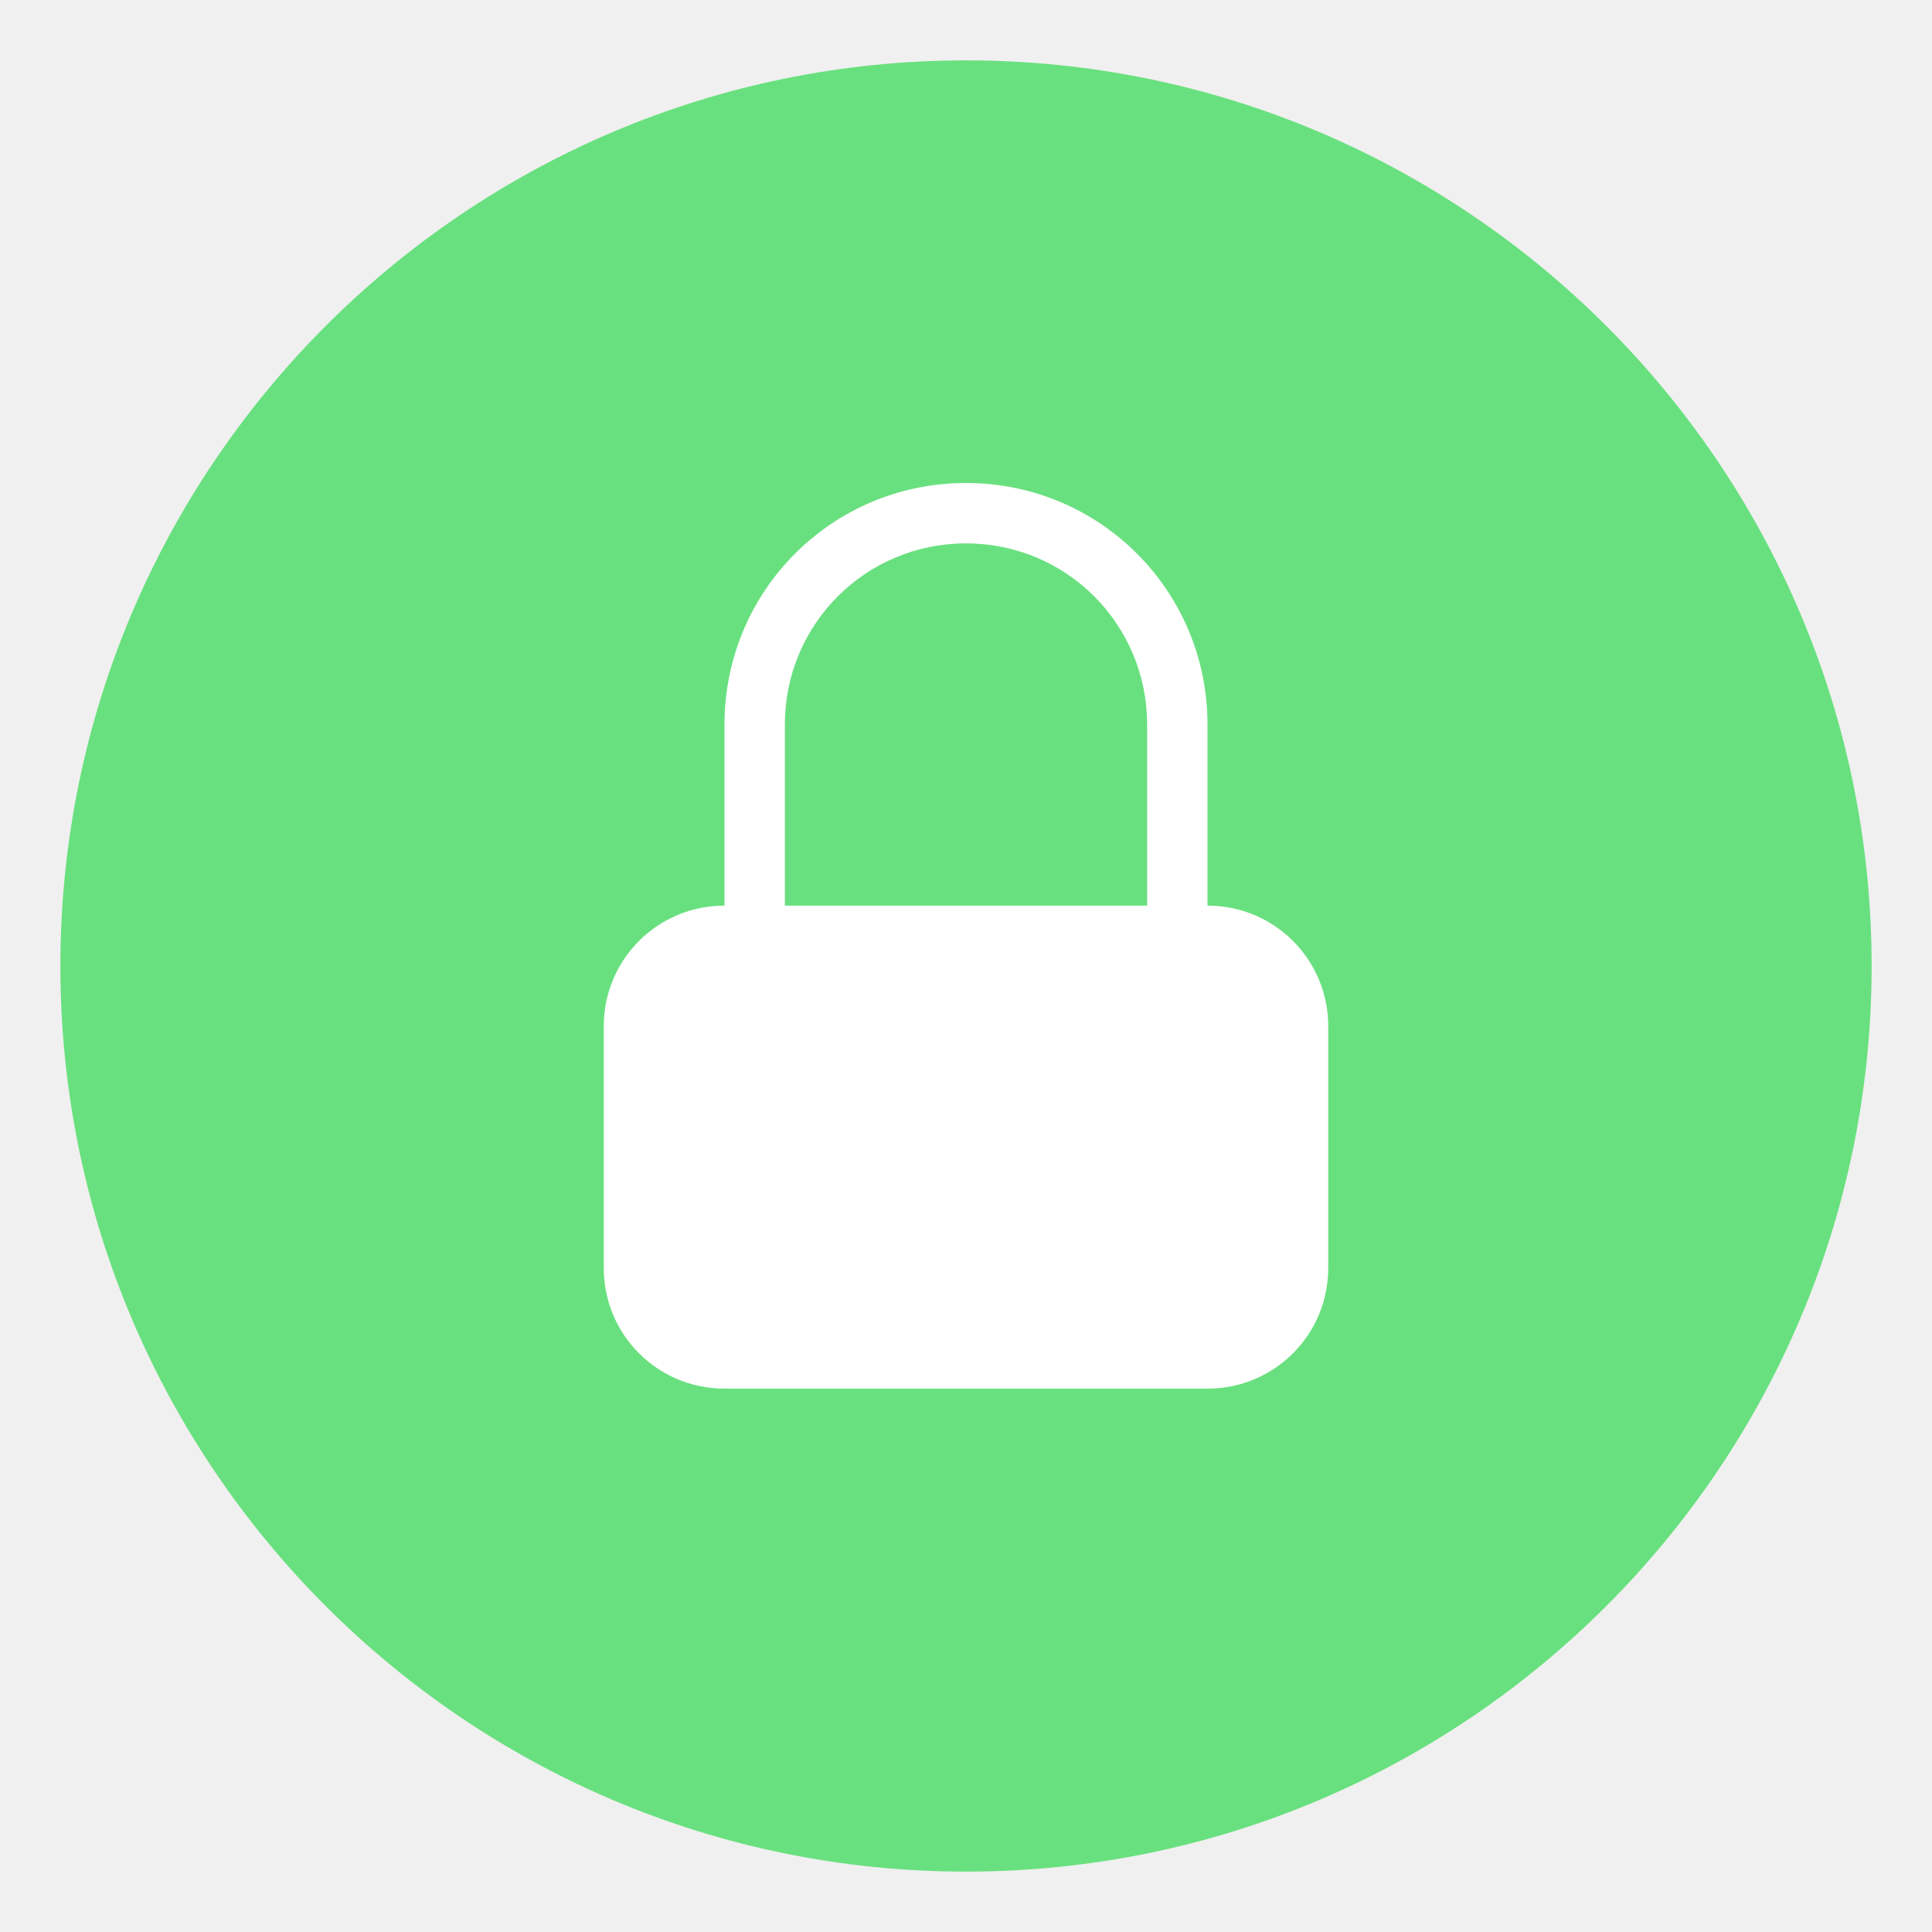
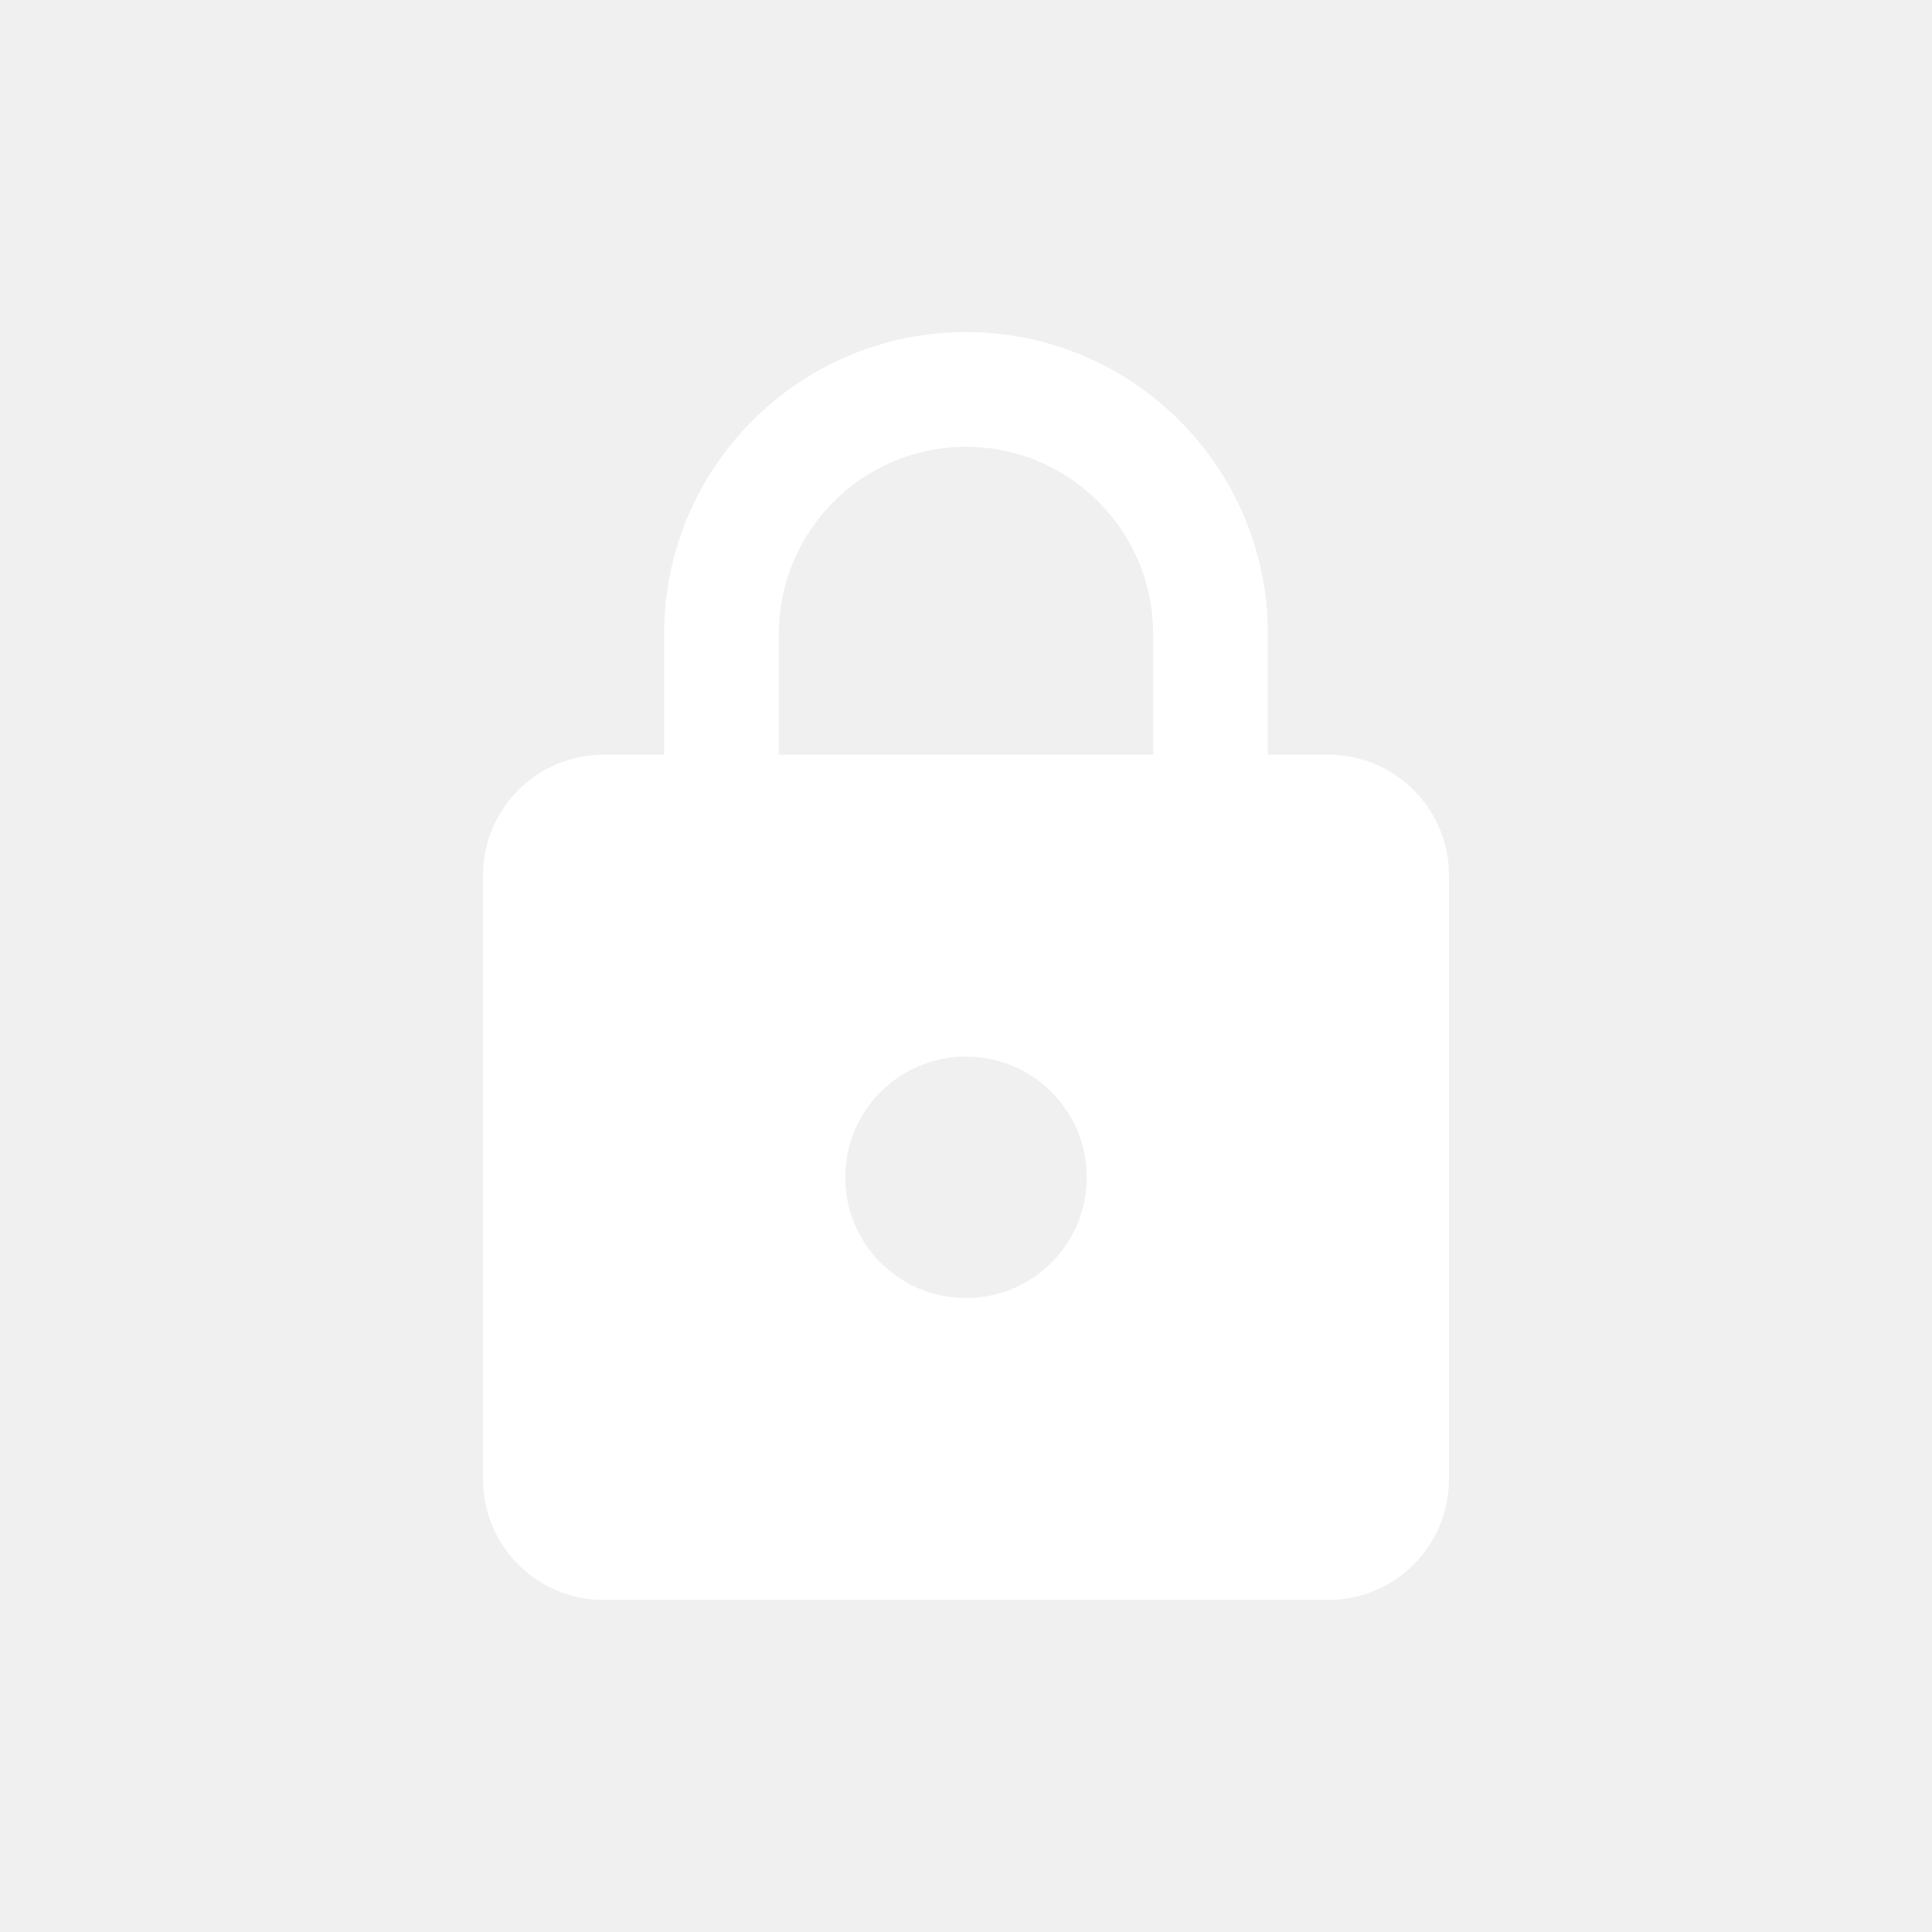
- <svg xmlns="http://www.w3.org/2000/svg" width="32" height="32" version="1.1">
-   <path d="m16 1c-8.276 0-15 6.724-15 15s6.724 15 15 15 15-6.724 15-15-6.724-15-15-15z" color="#000000" fill="#69e07f" overflow="visible" />
-   <path d="m16 8c-2.216 0-4 1.784-4 4v3c-1.108 0-2 0.892-2 2v4c0 1.108 0.892 2 2 2h8c1.108 0 2-0.892 2-2v-4c0-1.108-0.892-2-2-2v-3c0-2.216-1.784-4-4-4zm0 1c1.662 0 3 1.338 3 3v3h-6v-3c0-1.662 1.338-3 3-3z" fill="#fff" fill-rule="evenodd" style="paint-order:fill markers stroke" />
+ <svg xmlns="http://www.w3.org/2000/svg" width="32" height="32" version="1.1" id="svg6">
+   <defs id="defs10" />
+   <g transform="translate(-162.5,81.99999)" id="system-lock-screen">
+     <rect style="opacity:0;fill:#000000;fill-opacity:1;fill-rule:evenodd;stroke:none;stroke-width:2;stroke-linecap:round;stroke-linejoin:round;stroke-miterlimit:4;stroke-dasharray:none;stroke-opacity:1;paint-order:fill markers stroke" id="rect1209" width="32" height="32" x="162.5" y="-82" rx="0" ry="0" />
+     <path style="fill:#ffffff;fill-opacity:1;stroke-width:0.024" d="m 184.5,-69.5 h -1 v -2 c 0,-2.76 -2.24,-5 -5,-5 -2.76,0 -5,2.24 -5,5 v 2 h -1 c -1.105,0 -2,0.895 -2,2 V -57.5 c 0,1.105 0.895,2 2,2 h 12 c 1.105,0 2,-0.895 2,-2 v -10 c 0,-1.105 -0.895,-2 -2,-2 z m -6,9 c -1.105,0 -2,-0.895 -2,-2 0,-1.105 0.895,-2 2,-2 1.105,0 2,0.895 2,2 -2e-5,1.105 -0.895,2 -2,2 z m 3.1,-9 h -6.2 v -2 c 0,-1.71 1.39,-3.1 3.1,-3.1 1.71,0 3.1,1.39 3.1,3.1 z" p-id="42306" id="path1086" />
+   </g>
</svg>
